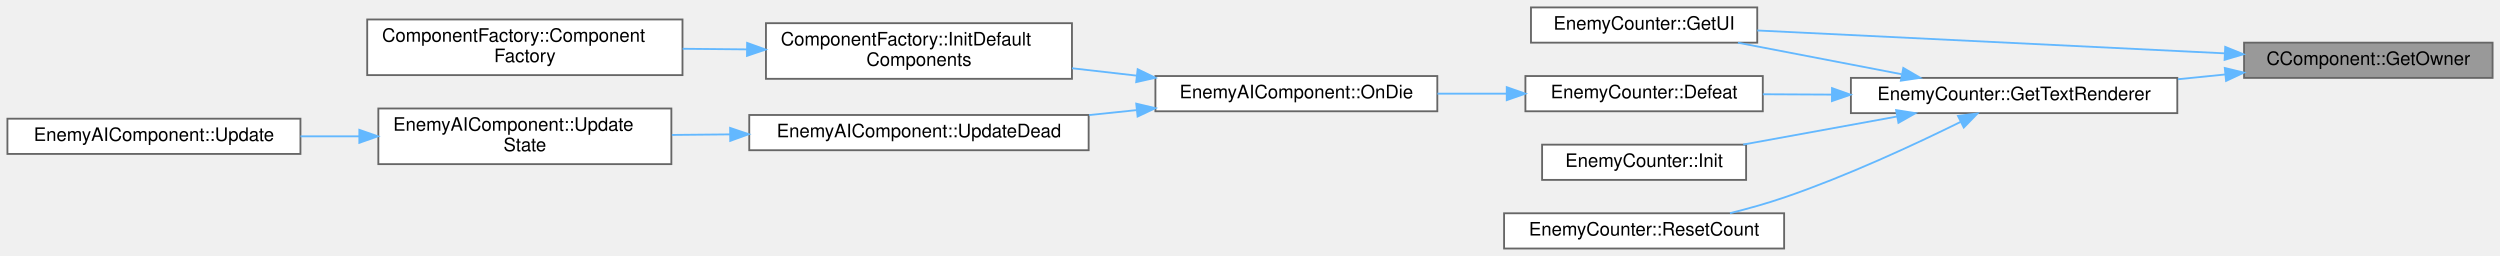
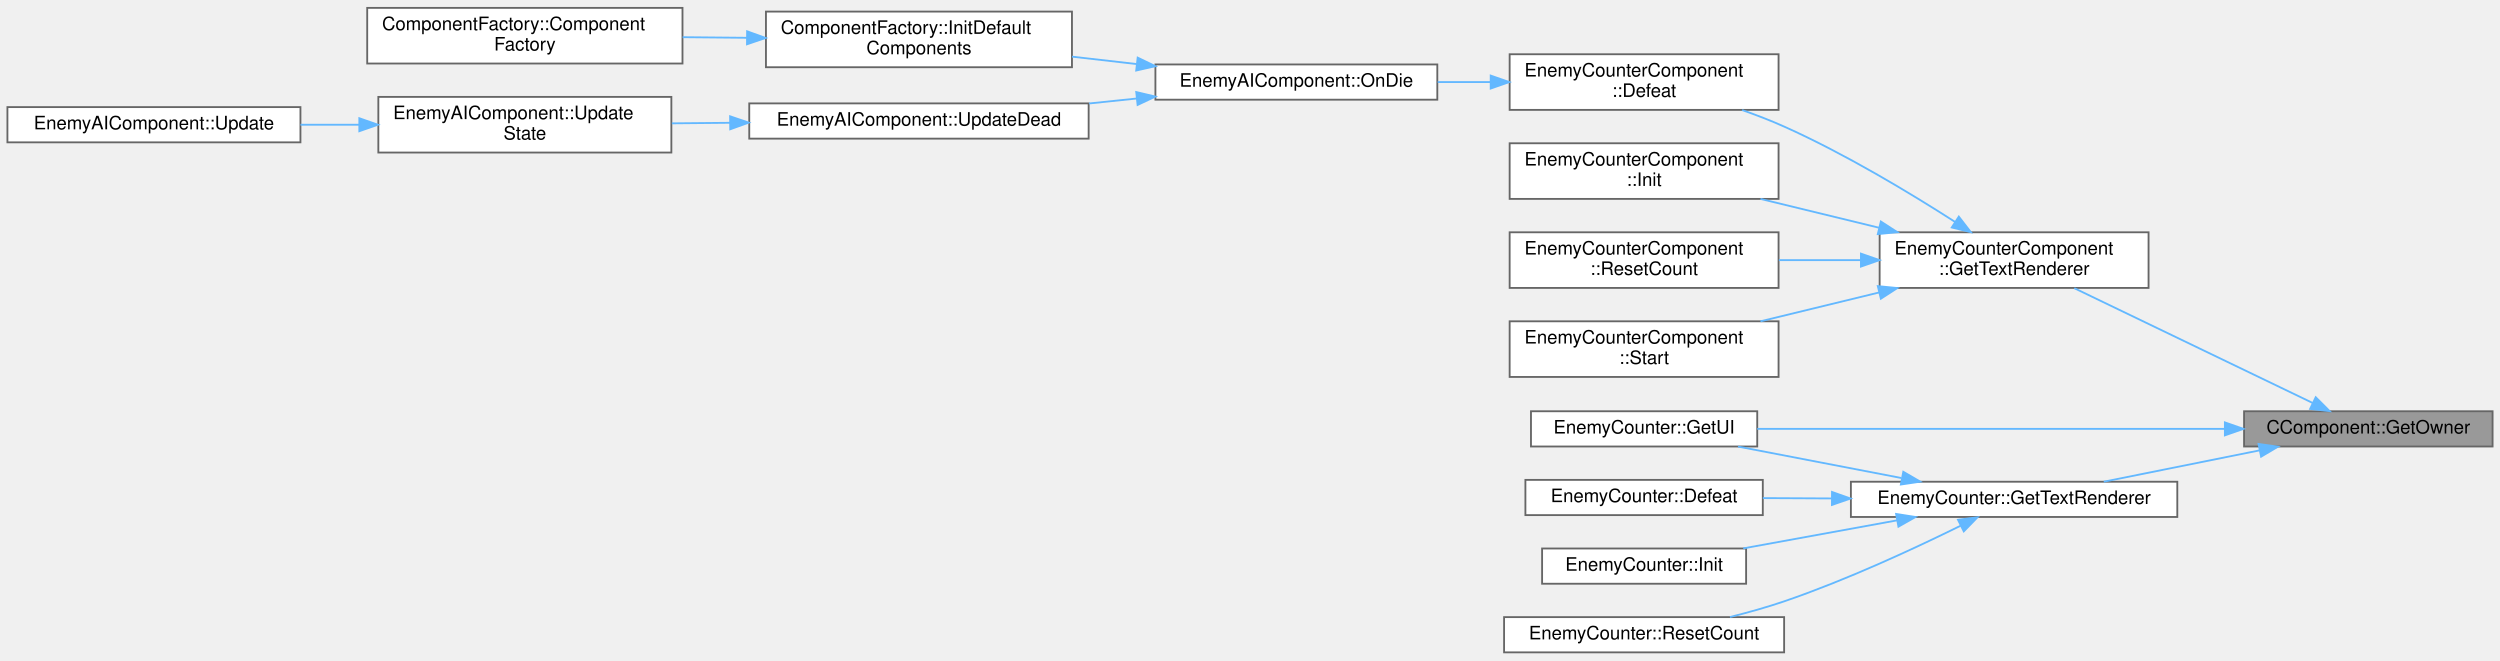
- <svg xmlns="http://www.w3.org/2000/svg" xmlns:xlink="http://www.w3.org/1999/xlink" width="1348pt" height="138pt" viewBox="0.00 0.00 1348.00 138.00">
-   <g id="graph0" class="graph" transform="scale(1 1) rotate(0) translate(4 134)">
+ <svg xmlns="http://www.w3.org/2000/svg" xmlns:xlink="http://www.w3.org/1999/xlink" width="1348pt" height="356pt" viewBox="0.00 0.00 1348.00 355.50">
+   <g id="graph0" class="graph" transform="scale(1 1) rotate(0) translate(4 351.5)">
    <g id="Node000001" class="node">
      <g id="a_Node000001">
        <a xlink:title=" ">
-           <polygon fill="#999999" stroke="#666666" points="1340,-111 1206,-111 1206,-92 1340,-92 1340,-111" />
-           <text text-anchor="middle" x="1273" y="-99" font-family="Helvetica,sans-Serif" font-size="10.00">CComponent::GetOwner</text>
+           <polygon fill="#999999" stroke="#666666" points="1340,-130 1206,-130 1206,-111 1340,-111 1340,-130" />
+           <text text-anchor="middle" x="1273" y="-118" font-family="Helvetica,sans-Serif" font-size="10.00">CComponent::GetOwner</text>
        </a>
      </g>
    </g>
    <g id="Node000002" class="node">
      <g id="a_Node000002">
+         <a xlink:href="classEnemyCounterComponent.html#a73f57ba11dc28f917f8ab1bc78b45bbf" target="_top" xlink:title=" ">
+           <polygon fill="white" stroke="#666666" points="1154.5,-226.5 1009.5,-226.5 1009.5,-196.5 1154.5,-196.5 1154.5,-226.5" />
+           <text text-anchor="start" x="1017.5" y="-214.5" font-family="Helvetica,sans-Serif" font-size="10.00">EnemyCounterComponent</text>
+           <text text-anchor="middle" x="1082" y="-203.5" font-family="Helvetica,sans-Serif" font-size="10.00">::GetTextRenderer</text>
+         </a>
+       </g>
+     </g>
+     <g id="edge1_Node000001_Node000002" class="edge">
+       <g id="a_edge1_Node000001_Node000002">
+         <a xlink:title=" ">
+           <path fill="none" stroke="#63b8ff" d="M1242.99,-134.47C1208.24,-151.2 1150.26,-179.11 1114.47,-196.35" />
+           <polygon fill="#63b8ff" stroke="#63b8ff" points="1244.64,-137.56 1252.13,-130.07 1241.6,-131.25 1244.64,-137.56" />
+         </a>
+       </g>
+     </g>
+     <g id="Node000013" class="node">
+       <g id="a_Node000013">
        <a xlink:href="classEnemyCounter.html#ae3da482ff5f92cc66070698ddf899528" target="_top" xlink:title=" ">
          <polygon fill="white" stroke="#666666" points="1170,-92 994,-92 994,-73 1170,-73 1170,-92" />
          <text text-anchor="middle" x="1082" y="-80" font-family="Helvetica,sans-Serif" font-size="10.00">EnemyCounter::GetTextRenderer</text>
        </a>
      </g>
    </g>
-     <g id="edge1_Node000001_Node000002" class="edge">
-       <g id="a_edge1_Node000001_Node000002">
-         <a xlink:title=" ">
-           <path fill="none" stroke="#63b8ff" d="M1195.79,-93.84C1187.41,-93 1178.83,-92.13 1170.33,-91.28" />
-           <polygon fill="#63b8ff" stroke="#63b8ff" points="1195.6,-97.34 1205.9,-94.85 1196.3,-90.37 1195.6,-97.34" />
-         </a>
-       </g>
-     </g>
-     <g id="Node000010" class="node">
-       <g id="a_Node000010">
+     <g id="edge12_Node000001_Node000013" class="edge">
+       <g id="a_edge12_Node000001_Node000013">
+         <a xlink:title=" ">
+           <path fill="none" stroke="#63b8ff" d="M1214.26,-108.89C1187.38,-103.49 1155.8,-97.14 1130.35,-92.02" />
+           <polygon fill="#63b8ff" stroke="#63b8ff" points="1213.81,-112.37 1224.31,-110.91 1215.19,-105.51 1213.81,-112.37" />
+         </a>
+       </g>
+     </g>
+     <g id="Node000015" class="node">
+       <g id="a_Node000015">
        <a xlink:href="classEnemyCounter.html#a68c5d06ef7ac7839d6c15cc00a72d75f" target="_top" xlink:title=" ">
          <polygon fill="white" stroke="#666666" points="943.5,-130 821.5,-130 821.5,-111 943.5,-111 943.5,-130" />
          <text text-anchor="middle" x="882.5" y="-118" font-family="Helvetica,sans-Serif" font-size="10.00">EnemyCounter::GetUI</text>
        </a>
      </g>
    </g>
-     <g id="edge12_Node000001_Node000010" class="edge">
-       <g id="a_edge12_Node000001_Node000010">
-         <a xlink:title=" ">
-           <path fill="none" stroke="#63b8ff" d="M1195.48,-105.24C1121.6,-108.86 1011.25,-114.25 943.51,-117.57" />
-           <polygon fill="#63b8ff" stroke="#63b8ff" points="1195.84,-108.73 1205.66,-104.74 1195.5,-101.74 1195.84,-108.73" />
+     <g id="edge17_Node000001_Node000015" class="edge">
+       <g id="a_edge17_Node000001_Node000015">
+         <a xlink:title=" ">
+           <path fill="none" stroke="#63b8ff" d="M1195.48,-120.5C1121.6,-120.5 1011.25,-120.5 943.51,-120.5" />
+           <polygon fill="#63b8ff" stroke="#63b8ff" points="1195.66,-124 1205.66,-120.5 1195.66,-117 1195.66,-124" />
        </a>
      </g>
    </g>
    <g id="Node000003" class="node">
      <g id="a_Node000003">
+         <a xlink:href="classEnemyCounterComponent.html#ae754646abc9e7436a5546b4283cb1207" target="_top" xlink:title=" ">
+           <polygon fill="white" stroke="#666666" points="955,-322.5 810,-322.5 810,-292.5 955,-292.5 955,-322.5" />
+           <text text-anchor="start" x="818" y="-310.5" font-family="Helvetica,sans-Serif" font-size="10.00">EnemyCounterComponent</text>
+           <text text-anchor="middle" x="882.5" y="-299.5" font-family="Helvetica,sans-Serif" font-size="10.00">::Defeat</text>
+         </a>
+       </g>
+     </g>
+     <g id="edge2_Node000002_Node000003" class="edge">
+       <g id="a_edge2_Node000002_Node000003">
+         <a xlink:title=" ">
+           <path fill="none" stroke="#63b8ff" d="M1050.24,-232.05C1025.94,-247.65 990.79,-268.83 958,-283.5 950.81,-286.72 943.05,-289.71 935.35,-292.41" />
+           <polygon fill="#63b8ff" stroke="#63b8ff" points="1052.19,-234.96 1058.67,-226.58 1048.38,-229.09 1052.19,-234.96" />
+         </a>
+       </g>
+     </g>
+     <g id="Node000010" class="node">
+       <g id="a_Node000010">
+         <a xlink:href="classEnemyCounterComponent.html#a7addddc835a96523b61104ffb1ef1379" target="_top" xlink:title=" ">
+           <polygon fill="white" stroke="#666666" points="955,-274.5 810,-274.5 810,-244.5 955,-244.5 955,-274.5" />
+           <text text-anchor="start" x="818" y="-262.5" font-family="Helvetica,sans-Serif" font-size="10.00">EnemyCounterComponent</text>
+           <text text-anchor="middle" x="882.5" y="-251.5" font-family="Helvetica,sans-Serif" font-size="10.00">::Init</text>
+         </a>
+       </g>
+     </g>
+     <g id="edge9_Node000002_Node000010" class="edge">
+       <g id="a_edge9_Node000002_Node000010">
+         <a xlink:title=" ">
+           <path fill="none" stroke="#63b8ff" d="M1009.23,-228.94C988.26,-234.04 965.52,-239.57 945.23,-244.5" />
+           <polygon fill="#63b8ff" stroke="#63b8ff" points="1010.16,-232.32 1019.05,-226.56 1008.51,-225.52 1010.16,-232.32" />
+         </a>
+       </g>
+     </g>
+     <g id="Node000011" class="node">
+       <g id="a_Node000011">
+         <a xlink:href="classEnemyCounterComponent.html#af12873e46b0e94ecaa0108a5b86ff61d" target="_top" xlink:title=" ">
+           <polygon fill="white" stroke="#666666" points="955,-226.5 810,-226.5 810,-196.5 955,-196.5 955,-226.5" />
+           <text text-anchor="start" x="818" y="-214.5" font-family="Helvetica,sans-Serif" font-size="10.00">EnemyCounterComponent</text>
+           <text text-anchor="middle" x="882.5" y="-203.5" font-family="Helvetica,sans-Serif" font-size="10.00">::ResetCount</text>
+         </a>
+       </g>
+     </g>
+     <g id="edge10_Node000002_Node000011" class="edge">
+       <g id="a_edge10_Node000002_Node000011">
+         <a xlink:title=" ">
+           <path fill="none" stroke="#63b8ff" d="M999.37,-211.5C984.7,-211.5 969.52,-211.5 955.17,-211.5" />
+           <polygon fill="#63b8ff" stroke="#63b8ff" points="999.42,-215 1009.42,-211.5 999.42,-208 999.42,-215" />
+         </a>
+       </g>
+     </g>
+     <g id="Node000012" class="node">
+       <g id="a_Node000012">
+         <a xlink:href="classEnemyCounterComponent.html#ad00002aaa1e27cf3c95dc32e14b9ee9e" target="_top" xlink:title=" ">
+           <polygon fill="white" stroke="#666666" points="955,-178.5 810,-178.5 810,-148.5 955,-148.5 955,-178.5" />
+           <text text-anchor="start" x="818" y="-166.5" font-family="Helvetica,sans-Serif" font-size="10.00">EnemyCounterComponent</text>
+           <text text-anchor="middle" x="882.5" y="-155.5" font-family="Helvetica,sans-Serif" font-size="10.00">::Start</text>
+         </a>
+       </g>
+     </g>
+     <g id="edge11_Node000002_Node000012" class="edge">
+       <g id="a_edge11_Node000002_Node000012">
+         <a xlink:title=" ">
+           <path fill="none" stroke="#63b8ff" d="M1009.23,-194.06C988.26,-188.96 965.52,-183.43 945.23,-178.5" />
+           <polygon fill="#63b8ff" stroke="#63b8ff" points="1008.51,-197.48 1019.05,-196.44 1010.16,-190.68 1008.51,-197.48" />
+         </a>
+       </g>
+     </g>
+     <g id="Node000004" class="node">
+       <g id="a_Node000004">
+         <a xlink:href="classEnemyAIComponent.html#ac2b5ed73b35ad6b6a9576ed803714436" target="_top" xlink:title=" ">
+           <polygon fill="white" stroke="#666666" points="771,-317 619,-317 619,-298 771,-298 771,-317" />
+           <text text-anchor="middle" x="695" y="-305" font-family="Helvetica,sans-Serif" font-size="10.00">EnemyAIComponent::OnDie</text>
+         </a>
+       </g>
+     </g>
+     <g id="edge3_Node000003_Node000004" class="edge">
+       <g id="a_edge3_Node000003_Node000004">
+         <a xlink:title=" ">
+           <path fill="none" stroke="#63b8ff" d="M799.61,-307.5C790.16,-307.5 780.56,-307.5 771.21,-307.5" />
+           <polygon fill="#63b8ff" stroke="#63b8ff" points="799.78,-311 809.78,-307.5 799.78,-304 799.78,-311" />
+         </a>
+       </g>
+     </g>
+     <g id="Node000005" class="node">
+       <g id="a_Node000005">
+         <a xlink:href="classComponentFactory.html#a70b555bf5ad7d0ed93f26dd63c0f4292" target="_top" xlink:title=" ">
+           <polygon fill="white" stroke="#666666" points="574,-345.5 409,-345.5 409,-315.5 574,-315.5 574,-345.5" />
+           <text text-anchor="start" x="417" y="-333.5" font-family="Helvetica,sans-Serif" font-size="10.00">ComponentFactory::InitDefault</text>
+           <text text-anchor="middle" x="491.5" y="-322.5" font-family="Helvetica,sans-Serif" font-size="10.00">Components</text>
+         </a>
+       </g>
+     </g>
+     <g id="edge4_Node000004_Node000005" class="edge">
+       <g id="a_edge4_Node000004_Node000005">
+         <a xlink:title=" ">
+           <path fill="none" stroke="#63b8ff" d="M608.9,-317.21C597.35,-318.53 585.51,-319.88 574.02,-321.2" />
+           <polygon fill="#63b8ff" stroke="#63b8ff" points="609.43,-320.68 618.97,-316.06 608.64,-313.72 609.43,-320.68" />
+         </a>
+       </g>
+     </g>
+     <g id="Node000007" class="node">
+       <g id="a_Node000007">
+         <a xlink:href="classEnemyAIComponent.html#af61770fccba31815c168b4e8fbb11ba1" target="_top" xlink:title=" ">
+           <polygon fill="white" stroke="#666666" points="583,-296 400,-296 400,-277 583,-277 583,-296" />
+           <text text-anchor="middle" x="491.5" y="-284" font-family="Helvetica,sans-Serif" font-size="10.00">EnemyAIComponent::UpdateDead</text>
+         </a>
+       </g>
+     </g>
+     <g id="edge6_Node000004_Node000007" class="edge">
+       <g id="a_edge6_Node000004_Node000007">
+         <a xlink:title=" ">
+           <path fill="none" stroke="#63b8ff" d="M608.77,-298.62C600.34,-297.74 591.75,-296.84 583.27,-295.96" />
+           <polygon fill="#63b8ff" stroke="#63b8ff" points="608.66,-302.12 618.97,-299.68 609.39,-295.16 608.66,-302.12" />
+         </a>
+       </g>
+     </g>
+     <g id="Node000006" class="node">
+       <g id="a_Node000006">
+         <a xlink:href="classComponentFactory.html#aaaaa1c4d580adeed012971d37b5494c5" target="_top" xlink:title=" ">
+           <polygon fill="white" stroke="#666666" points="364,-347.5 194,-347.5 194,-317.5 364,-317.5 364,-347.5" />
+           <text text-anchor="start" x="202" y="-335.5" font-family="Helvetica,sans-Serif" font-size="10.00">ComponentFactory::Component</text>
+           <text text-anchor="middle" x="279" y="-324.5" font-family="Helvetica,sans-Serif" font-size="10.00">Factory</text>
+         </a>
+       </g>
+     </g>
+     <g id="edge5_Node000005_Node000006" class="edge">
+       <g id="a_edge5_Node000005_Node000006">
+         <a xlink:title=" ">
+           <path fill="none" stroke="#63b8ff" d="M398.75,-331.37C387.22,-331.48 375.48,-331.59 364.07,-331.7" />
+           <polygon fill="#63b8ff" stroke="#63b8ff" points="398.85,-334.87 408.81,-331.28 398.78,-327.87 398.85,-334.87" />
+         </a>
+       </g>
+     </g>
+     <g id="Node000008" class="node">
+       <g id="a_Node000008">
+         <a xlink:href="classEnemyAIComponent.html#a832d0c355f2f31be246f657d53f88f6c" target="_top" xlink:title=" ">
+           <polygon fill="white" stroke="#666666" points="358,-299.5 200,-299.5 200,-269.5 358,-269.5 358,-299.5" />
+           <text text-anchor="start" x="208" y="-287.5" font-family="Helvetica,sans-Serif" font-size="10.00">EnemyAIComponent::Update</text>
+           <text text-anchor="middle" x="279" y="-276.5" font-family="Helvetica,sans-Serif" font-size="10.00">State</text>
+         </a>
+       </g>
+     </g>
+     <g id="edge7_Node000007_Node000008" class="edge">
+       <g id="a_edge7_Node000007_Node000008">
+         <a xlink:title=" ">
+           <path fill="none" stroke="#63b8ff" d="M389.63,-285.54C379.09,-285.44 368.5,-285.34 358.27,-285.24" />
+           <polygon fill="#63b8ff" stroke="#63b8ff" points="389.67,-289.04 399.7,-285.64 389.74,-282.04 389.67,-289.04" />
+         </a>
+       </g>
+     </g>
+     <g id="Node000009" class="node">
+       <g id="a_Node000009">
+         <a xlink:href="classEnemyAIComponent.html#aeae8e1e0c98164829ef1bb5053e6ae9f" target="_top" xlink:title=" ">
+           <polygon fill="white" stroke="#666666" points="158,-294 0,-294 0,-275 158,-275 158,-294" />
+           <text text-anchor="middle" x="79" y="-282" font-family="Helvetica,sans-Serif" font-size="10.00">EnemyAIComponent::Update</text>
+         </a>
+       </g>
+     </g>
+     <g id="edge8_Node000008_Node000009" class="edge">
+       <g id="a_edge8_Node000008_Node000009">
+         <a xlink:title=" ">
+           <path fill="none" stroke="#63b8ff" d="M189.69,-284.5C179.13,-284.5 168.41,-284.5 158.01,-284.5" />
+           <polygon fill="#63b8ff" stroke="#63b8ff" points="189.75,-288 199.75,-284.5 189.75,-281 189.75,-288" />
+         </a>
+       </g>
+     </g>
+     <g id="Node000014" class="node">
+       <g id="a_Node000014">
        <a xlink:href="classEnemyCounter.html#adf1be8dab19b6acc6d6582af52558282" target="_top" xlink:title=" ">
          <polygon fill="white" stroke="#666666" points="946.5,-93 818.5,-93 818.5,-74 946.5,-74 946.5,-93" />
          <text text-anchor="middle" x="882.5" y="-81" font-family="Helvetica,sans-Serif" font-size="10.00">EnemyCounter::Defeat</text>
        </a>
      </g>
    </g>
-     <g id="edge2_Node000002_Node000003" class="edge">
-       <g id="a_edge2_Node000002_Node000003">
+     <g id="edge13_Node000013_Node000014" class="edge">
+       <g id="a_edge13_Node000013_Node000014">
        <a xlink:title=" ">
          <path fill="none" stroke="#63b8ff" d="M983.69,-82.99C971.06,-83.06 958.39,-83.12 946.52,-83.18" />
          <polygon fill="#63b8ff" stroke="#63b8ff" points="983.82,-86.49 993.8,-82.94 983.78,-79.49 983.82,-86.49" />
        </a>
      </g>
    </g>
-     <g id="edge9_Node000002_Node000010" class="edge">
-       <g id="a_edge9_Node000002_Node000010">
+     <g id="edge14_Node000013_Node000015" class="edge">
+       <g id="a_edge14_Node000013_Node000015">
        <a xlink:title=" ">
          <path fill="none" stroke="#63b8ff" d="M1021.29,-93.99C993.11,-99.41 959.87,-105.81 933.1,-110.96" />
          <polygon fill="#63b8ff" stroke="#63b8ff" points="1022.26,-97.37 1031.42,-92.04 1020.94,-90.49 1022.26,-97.37" />
        </a>
      </g>
    </g>
-     <g id="Node000011" class="node">
-       <g id="a_Node000011">
+     <g id="Node000016" class="node">
+       <g id="a_Node000016">
        <a xlink:href="classEnemyCounter.html#ab7a7e4cf1ecd38d4add7357dacf437f0" target="_top" xlink:title=" ">
          <polygon fill="white" stroke="#666666" points="937.5,-56 827.5,-56 827.5,-37 937.5,-37 937.5,-56" />
          <text text-anchor="middle" x="882.5" y="-44" font-family="Helvetica,sans-Serif" font-size="10.00">EnemyCounter::Init</text>
        </a>
      </g>
    </g>
-     <g id="edge10_Node000002_Node000011" class="edge">
-       <g id="a_edge10_Node000002_Node000011">
+     <g id="edge15_Node000013_Node000016" class="edge">
+       <g id="a_edge15_Node000013_Node000016">
        <a xlink:title=" ">
          <path fill="none" stroke="#63b8ff" d="M1018.86,-71.17C992.21,-66.32 961.42,-60.7 935.94,-56.06" />
          <polygon fill="#63b8ff" stroke="#63b8ff" points="1018.39,-74.64 1028.85,-72.99 1019.64,-67.76 1018.39,-74.64" />
        </a>
      </g>
    </g>
-     <g id="Node000012" class="node">
-       <g id="a_Node000012">
+     <g id="Node000017" class="node">
+       <g id="a_Node000017">
        <a xlink:href="classEnemyCounter.html#a781da9fc134195b4e43c754b0c54ba50" target="_top" xlink:title=" ">
          <polygon fill="white" stroke="#666666" points="958,-19 807,-19 807,0 958,0 958,-19" />
          <text text-anchor="middle" x="882.5" y="-7" font-family="Helvetica,sans-Serif" font-size="10.00">EnemyCounter::ResetCount</text>
        </a>
      </g>
    </g>
-     <g id="edge11_Node000002_Node000012" class="edge">
-       <g id="a_edge11_Node000002_Node000012">
+     <g id="edge16_Node000013_Node000017" class="edge">
+       <g id="a_edge16_Node000013_Node000017">
        <a xlink:title=" ">
          <path fill="none" stroke="#63b8ff" d="M1053.18,-68.29C1028.63,-56.18 991.62,-38.97 958,-27.5 948.68,-24.32 938.52,-21.48 928.79,-19.04" />
          <polygon fill="#63b8ff" stroke="#63b8ff" points="1051.75,-71.49 1062.26,-72.82 1054.87,-65.22 1051.75,-71.49" />
        </a>
      </g>
    </g>
-     <g id="Node000004" class="node">
-       <g id="a_Node000004">
-         <a xlink:href="classEnemyAIComponent.html#ac2b5ed73b35ad6b6a9576ed803714436" target="_top" xlink:title=" ">
-           <polygon fill="white" stroke="#666666" points="771,-93 619,-93 619,-74 771,-74 771,-93" />
-           <text text-anchor="middle" x="695" y="-81" font-family="Helvetica,sans-Serif" font-size="10.00">EnemyAIComponent::OnDie</text>
-         </a>
-       </g>
-     </g>
-     <g id="edge3_Node000003_Node000004" class="edge">
-       <g id="a_edge3_Node000003_Node000004">
-         <a xlink:title=" ">
-           <path fill="none" stroke="#63b8ff" d="M808.29,-83.5C796.06,-83.5 783.35,-83.5 771.07,-83.5" />
-           <polygon fill="#63b8ff" stroke="#63b8ff" points="808.44,-87 818.44,-83.5 808.44,-80 808.44,-87" />
-         </a>
-       </g>
-     </g>
-     <g id="Node000005" class="node">
-       <g id="a_Node000005">
-         <a xlink:href="classComponentFactory.html#a70b555bf5ad7d0ed93f26dd63c0f4292" target="_top" xlink:title=" ">
-           <polygon fill="white" stroke="#666666" points="574,-121.5 409,-121.5 409,-91.5 574,-91.5 574,-121.5" />
-           <text text-anchor="start" x="417" y="-109.5" font-family="Helvetica,sans-Serif" font-size="10.00">ComponentFactory::InitDefault</text>
-           <text text-anchor="middle" x="491.5" y="-98.5" font-family="Helvetica,sans-Serif" font-size="10.00">Components</text>
-         </a>
-       </g>
-     </g>
-     <g id="edge4_Node000004_Node000005" class="edge">
-       <g id="a_edge4_Node000004_Node000005">
-         <a xlink:title=" ">
-           <path fill="none" stroke="#63b8ff" d="M608.9,-93.21C597.35,-94.53 585.51,-95.88 574.02,-97.2" />
-           <polygon fill="#63b8ff" stroke="#63b8ff" points="609.43,-96.68 618.97,-92.06 608.64,-89.72 609.43,-96.68" />
-         </a>
-       </g>
-     </g>
-     <g id="Node000007" class="node">
-       <g id="a_Node000007">
-         <a xlink:href="classEnemyAIComponent.html#af61770fccba31815c168b4e8fbb11ba1" target="_top" xlink:title=" ">
-           <polygon fill="white" stroke="#666666" points="583,-72 400,-72 400,-53 583,-53 583,-72" />
-           <text text-anchor="middle" x="491.5" y="-60" font-family="Helvetica,sans-Serif" font-size="10.00">EnemyAIComponent::UpdateDead</text>
-         </a>
-       </g>
-     </g>
-     <g id="edge6_Node000004_Node000007" class="edge">
-       <g id="a_edge6_Node000004_Node000007">
-         <a xlink:title=" ">
-           <path fill="none" stroke="#63b8ff" d="M608.77,-74.62C600.34,-73.74 591.75,-72.84 583.27,-71.96" />
-           <polygon fill="#63b8ff" stroke="#63b8ff" points="608.66,-78.12 618.97,-75.68 609.39,-71.16 608.66,-78.12" />
-         </a>
-       </g>
-     </g>
-     <g id="Node000006" class="node">
-       <g id="a_Node000006">
-         <a xlink:href="classComponentFactory.html#aaaaa1c4d580adeed012971d37b5494c5" target="_top" xlink:title=" ">
-           <polygon fill="white" stroke="#666666" points="364,-123.5 194,-123.5 194,-93.5 364,-93.5 364,-123.5" />
-           <text text-anchor="start" x="202" y="-111.5" font-family="Helvetica,sans-Serif" font-size="10.00">ComponentFactory::Component</text>
-           <text text-anchor="middle" x="279" y="-100.5" font-family="Helvetica,sans-Serif" font-size="10.00">Factory</text>
-         </a>
-       </g>
-     </g>
-     <g id="edge5_Node000005_Node000006" class="edge">
-       <g id="a_edge5_Node000005_Node000006">
-         <a xlink:title=" ">
-           <path fill="none" stroke="#63b8ff" d="M398.75,-107.37C387.22,-107.48 375.48,-107.59 364.07,-107.7" />
-           <polygon fill="#63b8ff" stroke="#63b8ff" points="398.85,-110.87 408.81,-107.28 398.78,-103.87 398.85,-110.87" />
-         </a>
-       </g>
-     </g>
-     <g id="Node000008" class="node">
-       <g id="a_Node000008">
-         <a xlink:href="classEnemyAIComponent.html#a832d0c355f2f31be246f657d53f88f6c" target="_top" xlink:title=" ">
-           <polygon fill="white" stroke="#666666" points="358,-75.5 200,-75.5 200,-45.5 358,-45.5 358,-75.5" />
-           <text text-anchor="start" x="208" y="-63.5" font-family="Helvetica,sans-Serif" font-size="10.00">EnemyAIComponent::Update</text>
-           <text text-anchor="middle" x="279" y="-52.5" font-family="Helvetica,sans-Serif" font-size="10.00">State</text>
-         </a>
-       </g>
-     </g>
-     <g id="edge7_Node000007_Node000008" class="edge">
-       <g id="a_edge7_Node000007_Node000008">
-         <a xlink:title=" ">
-           <path fill="none" stroke="#63b8ff" d="M389.63,-61.54C379.09,-61.44 368.5,-61.34 358.27,-61.24" />
-           <polygon fill="#63b8ff" stroke="#63b8ff" points="389.67,-65.04 399.7,-61.64 389.74,-58.04 389.67,-65.04" />
-         </a>
-       </g>
-     </g>
-     <g id="Node000009" class="node">
-       <g id="a_Node000009">
-         <a xlink:href="classEnemyAIComponent.html#aeae8e1e0c98164829ef1bb5053e6ae9f" target="_top" xlink:title=" ">
-           <polygon fill="white" stroke="#666666" points="158,-70 0,-70 0,-51 158,-51 158,-70" />
-           <text text-anchor="middle" x="79" y="-58" font-family="Helvetica,sans-Serif" font-size="10.00">EnemyAIComponent::Update</text>
-         </a>
-       </g>
-     </g>
-     <g id="edge8_Node000008_Node000009" class="edge">
-       <g id="a_edge8_Node000008_Node000009">
-         <a xlink:title=" ">
-           <path fill="none" stroke="#63b8ff" d="M189.69,-60.5C179.13,-60.5 168.41,-60.5 158.01,-60.5" />
-           <polygon fill="#63b8ff" stroke="#63b8ff" points="189.75,-64 199.75,-60.5 189.75,-57 189.75,-64" />
-         </a>
-       </g>
-     </g>
  </g>
</svg>
